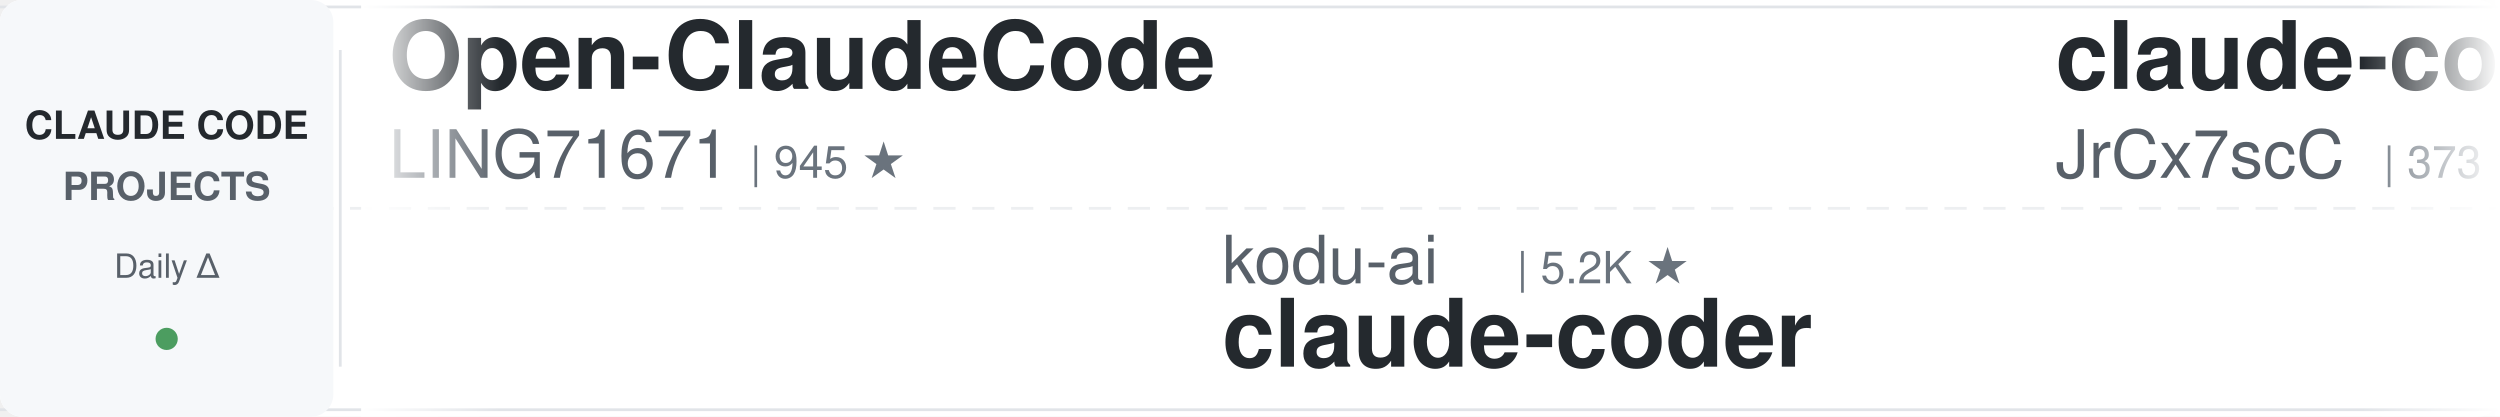
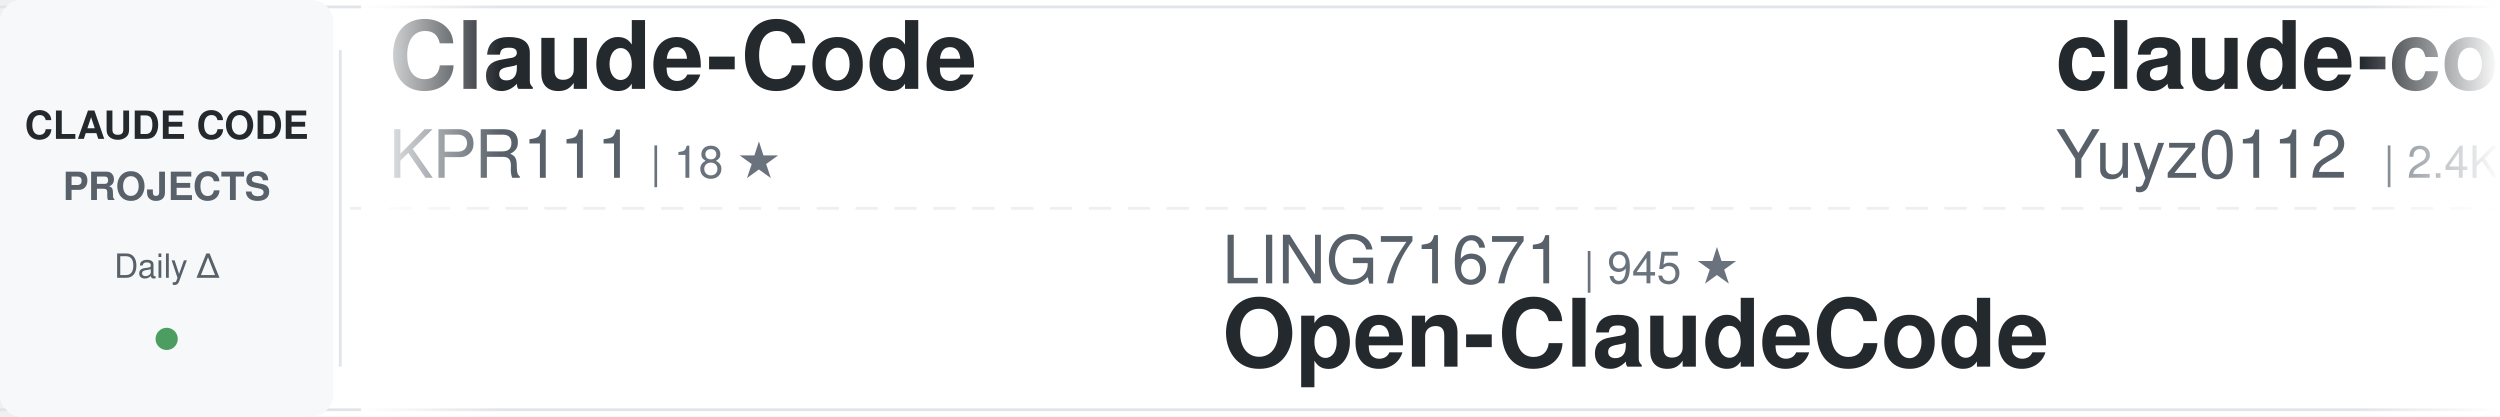
<svg xmlns="http://www.w3.org/2000/svg" width="900" height="150">
  <defs>
    <linearGradient id="awesomeLeftFade" x1="0%" y1="0%" x2="100%" y2="0%">
      <stop offset="0%" style="stop-color:#ffffff;stop-opacity:1" />
      <stop offset="100%" style="stop-color:#ffffff;stop-opacity:0" />
    </linearGradient>
    <linearGradient id="awesomeRightFade" x1="0%" y1="0%" x2="100%" y2="0%">
      <stop offset="0%" style="stop-color:#ffffff;stop-opacity:0" />
      <stop offset="100%" style="stop-color:#ffffff;stop-opacity:1" />
    </linearGradient>
  </defs>
  <rect width="900" height="150" fill="#ffffff" rx="8" />
  <rect x="0" y="2" width="900" height="1" fill="#e1e4e8" />
  <rect x="0" y="147" width="900" height="1" fill="#e1e4e8" />
  <line x1="0" y1="75" x2="900" y2="75" stroke="#e1e4e8" stroke-width="1" stroke-dasharray="8 6" opacity="0.6" />
  <rect x="0" y="0" width="120" height="150" fill="#f6f8fa" rx="8" />
  <text x="60" y="50" font-family="-apple-system, BlinkMacSystemFont, 'Segoe UI', Helvetica, Arial, sans-serif" font-size="14" font-weight="600" fill="#24292e" text-anchor="middle">CLAUDE CODE</text>
  <text x="60" y="72" font-family="-apple-system, BlinkMacSystemFont, 'Segoe UI', Helvetica, Arial, sans-serif" font-size="14" font-weight="600" fill="#586069" text-anchor="middle">PROJECTS</text>
  <text x="60" y="100" font-family="-apple-system, BlinkMacSystemFont, 'Segoe UI', Helvetica, Arial, sans-serif" font-size="12" font-weight="500" fill="#586069" text-anchor="middle">Daily Δ</text>
  <circle cx="60" cy="122" r="4" fill="#22863a" opacity="0.8" />
  <rect x="122" y="18" width="1" height="114" fill="#e1e4e8" />
  <clipPath id="awesomeTickerClip">
    <rect x="130" y="0" width="770" height="150" />
  </clipPath>
  <g clip-path="url(#awesomeTickerClip)">
    <g id="awesomeTickerItems">
      <animateTransform attributeName="transform" attributeType="XML" type="translate" from="0 0" to="-3000 0" dur="54s" repeatCount="indefinite" />
      <g transform="translate(0, 0)">
-         <text x="140" y="32" font-family="-apple-system, BlinkMacSystemFont, 'Segoe UI', Helvetica, Arial, sans-serif" font-size="34" font-weight="600" fill="#24292e">Open-ClaudeCode</text>
-         <text x="140" y="64" font-family="-apple-system, BlinkMacSystemFont, 'Segoe UI', Helvetica, Arial, sans-serif" font-size="24" font-weight="400" fill="#586069">LING71671</text>
-         <text x="270" y="64" font-family="-apple-system, BlinkMacSystemFont, 'Segoe UI', Helvetica, Arial, sans-serif" font-size="16" font-weight="500" fill="#6a737d">| 945 ★</text>
-       </g>
-       <g transform="translate(300, 0)">
-         <text x="140" y="102" font-family="-apple-system, BlinkMacSystemFont, 'Segoe UI', Helvetica, Arial, sans-serif" font-size="24" font-weight="400" fill="#586069">kodu-ai</text>
-         <text x="246" y="102" font-family="-apple-system, BlinkMacSystemFont, 'Segoe UI', Helvetica, Arial, sans-serif" font-size="16" font-weight="500" fill="#6a737d">| 5.2K ★</text>
-         <text x="140" y="132" font-family="-apple-system, BlinkMacSystemFont, 'Segoe UI', Helvetica, Arial, sans-serif" font-size="34" font-weight="600" fill="#24292e">claude-coder</text>
-       </g>
-       <g transform="translate(600, 0)">
-         <text x="140" y="32" font-family="-apple-system, BlinkMacSystemFont, 'Segoe UI', Helvetica, Arial, sans-serif" font-size="34" font-weight="600" fill="#24292e">claude-code-source</text>
-         <text x="140" y="64" font-family="-apple-system, BlinkMacSystemFont, 'Segoe UI', Helvetica, Arial, sans-serif" font-size="24" font-weight="400" fill="#586069">JrCx7scC</text>
-         <text x="258" y="64" font-family="-apple-system, BlinkMacSystemFont, 'Segoe UI', Helvetica, Arial, sans-serif" font-size="16" font-weight="500" fill="#6a737d">| 373 ★</text>
-       </g>
-       <g transform="translate(900, 0)">
-         <text x="140" y="102" font-family="-apple-system, BlinkMacSystemFont, 'Segoe UI', Helvetica, Arial, sans-serif" font-size="24" font-weight="400" fill="#586069">ponponon</text>
-         <text x="258" y="102" font-family="-apple-system, BlinkMacSystemFont, 'Segoe UI', Helvetica, Arial, sans-serif" font-size="16" font-weight="500" fill="#6a737d">| 2.3K ★</text>
-         <text x="140" y="132" font-family="-apple-system, BlinkMacSystemFont, 'Segoe UI', Helvetica, Arial, sans-serif" font-size="34" font-weight="600" fill="#24292e">claude_code_src</text>
-       </g>
-       <g transform="translate(1200, 0)">
-         <text x="140" y="32" font-family="-apple-system, BlinkMacSystemFont, 'Segoe UI', Helvetica, Arial, sans-serif" font-size="34" font-weight="600" fill="#24292e">claude-code-analysis</text>
-         <text x="140" y="64" font-family="-apple-system, BlinkMacSystemFont, 'Segoe UI', Helvetica, Arial, sans-serif" font-size="24" font-weight="400" fill="#586069">liuup</text>
-         <text x="222" y="64" font-family="-apple-system, BlinkMacSystemFont, 'Segoe UI', Helvetica, Arial, sans-serif" font-size="16" font-weight="500" fill="#6a737d">| 3.8K ★</text>
-       </g>
-       <g transform="translate(1500, 0)">
-         <text x="140" y="102" font-family="-apple-system, BlinkMacSystemFont, 'Segoe UI', Helvetica, Arial, sans-serif" font-size="24" font-weight="400" fill="#586069">FlorianBruniaux</text>
-         <text x="342" y="102" font-family="-apple-system, BlinkMacSystemFont, 'Segoe UI', Helvetica, Arial, sans-serif" font-size="16" font-weight="500" fill="#6a737d">| 5.7K ★</text>
-         <text x="419" y="102" font-family="-apple-system, BlinkMacSystemFont, 'Segoe UI', Helvetica, Arial, sans-serif" font-size="16" font-weight="500" fill="#22863a"> +2</text>
-         <text x="140" y="132" font-family="-apple-system, BlinkMacSystemFont, 'Segoe UI', Helvetica, Arial, sans-serif" font-size="34" font-weight="600" fill="#24292e">claude-code-ultimate-gui...</text>
-       </g>
-       <g transform="translate(1800, 0)">
        <text x="140" y="32" font-family="-apple-system, BlinkMacSystemFont, 'Segoe UI', Helvetica, Arial, sans-serif" font-size="34" font-weight="600" fill="#24292e">Claude-Code</text>
        <text x="140" y="64" font-family="-apple-system, BlinkMacSystemFont, 'Segoe UI', Helvetica, Arial, sans-serif" font-size="24" font-weight="400" fill="#586069">KPR111</text>
        <text x="234" y="64" font-family="-apple-system, BlinkMacSystemFont, 'Segoe UI', Helvetica, Arial, sans-serif" font-size="16" font-weight="500" fill="#6a737d">| 18 ★</text>
      </g>
+       <g transform="translate(300, 0)">
+         <text x="140" y="102" font-family="-apple-system, BlinkMacSystemFont, 'Segoe UI', Helvetica, Arial, sans-serif" font-size="24" font-weight="400" fill="#586069">LING71671</text>
+         <text x="270" y="102" font-family="-apple-system, BlinkMacSystemFont, 'Segoe UI', Helvetica, Arial, sans-serif" font-size="16" font-weight="500" fill="#6a737d">| 945 ★</text>
+         <text x="140" y="132" font-family="-apple-system, BlinkMacSystemFont, 'Segoe UI', Helvetica, Arial, sans-serif" font-size="34" font-weight="600" fill="#24292e">Open-ClaudeCode</text>
+       </g>
+       <g transform="translate(600, 0)">
+         <text x="140" y="32" font-family="-apple-system, BlinkMacSystemFont, 'Segoe UI', Helvetica, Arial, sans-serif" font-size="34" font-weight="600" fill="#24292e">claude-code-reverse</text>
+         <text x="140" y="64" font-family="-apple-system, BlinkMacSystemFont, 'Segoe UI', Helvetica, Arial, sans-serif" font-size="24" font-weight="400" fill="#586069">Yuyz0112</text>
+         <text x="258" y="64" font-family="-apple-system, BlinkMacSystemFont, 'Segoe UI', Helvetica, Arial, sans-serif" font-size="16" font-weight="500" fill="#6a737d">| 2.4K ★</text>
+       </g>
+       <g transform="translate(900, 0)">
+         <text x="140" y="102" font-family="-apple-system, BlinkMacSystemFont, 'Segoe UI', Helvetica, Arial, sans-serif" font-size="24" font-weight="400" fill="#586069">AICoderTudou</text>
+         <text x="306" y="102" font-family="-apple-system, BlinkMacSystemFont, 'Segoe UI', Helvetica, Arial, sans-serif" font-size="16" font-weight="500" fill="#6a737d">| 496 ★</text>
+         <text x="140" y="132" font-family="-apple-system, BlinkMacSystemFont, 'Segoe UI', Helvetica, Arial, sans-serif" font-size="34" font-weight="600" fill="#24292e">claude-code-tudou</text>
+       </g>
+       <g transform="translate(1200, 0)">
+         <text x="140" y="32" font-family="-apple-system, BlinkMacSystemFont, 'Segoe UI', Helvetica, Arial, sans-serif" font-size="34" font-weight="600" fill="#24292e">everything-claude-code-z...</text>
+         <text x="140" y="64" font-family="-apple-system, BlinkMacSystemFont, 'Segoe UI', Helvetica, Arial, sans-serif" font-size="24" font-weight="400" fill="#586069">xu-xiang</text>
+         <text x="258" y="64" font-family="-apple-system, BlinkMacSystemFont, 'Segoe UI', Helvetica, Arial, sans-serif" font-size="16" font-weight="500" fill="#6a737d">| 1.9K ★</text>
+         <text x="335" y="64" font-family="-apple-system, BlinkMacSystemFont, 'Segoe UI', Helvetica, Arial, sans-serif" font-size="16" font-weight="500" fill="#22863a"> +1</text>
+       </g>
+       <g transform="translate(1500, 0)">
+         <text x="140" y="102" font-family="-apple-system, BlinkMacSystemFont, 'Segoe UI', Helvetica, Arial, sans-serif" font-size="24" font-weight="400" fill="#586069">zstmfhy</text>
+         <text x="246" y="102" font-family="-apple-system, BlinkMacSystemFont, 'Segoe UI', Helvetica, Arial, sans-serif" font-size="16" font-weight="500" fill="#6a737d">| 190 ★</text>
+         <text x="140" y="132" font-family="-apple-system, BlinkMacSystemFont, 'Segoe UI', Helvetica, Arial, sans-serif" font-size="34" font-weight="600" fill="#24292e">Claude-code</text>
+       </g>
+       <g transform="translate(1800, 0)">
+         <text x="140" y="32" font-family="-apple-system, BlinkMacSystemFont, 'Segoe UI', Helvetica, Arial, sans-serif" font-size="34" font-weight="600" fill="#24292e">claude-code-ultimate-gui...</text>
+         <text x="140" y="64" font-family="-apple-system, BlinkMacSystemFont, 'Segoe UI', Helvetica, Arial, sans-serif" font-size="24" font-weight="400" fill="#586069">FlorianBruniaux</text>
+         <text x="342" y="64" font-family="-apple-system, BlinkMacSystemFont, 'Segoe UI', Helvetica, Arial, sans-serif" font-size="16" font-weight="500" fill="#6a737d">| 5.7K ★</text>
+       </g>
      <g transform="translate(2100, 0)">
-         <text x="140" y="102" font-family="-apple-system, BlinkMacSystemFont, 'Segoe UI', Helvetica, Arial, sans-serif" font-size="24" font-weight="400" fill="#586069">nicedreamzapp</text>
-         <text x="318" y="102" font-family="-apple-system, BlinkMacSystemFont, 'Segoe UI', Helvetica, Arial, sans-serif" font-size="16" font-weight="500" fill="#6a737d">| 3.2K ★</text>
-         <text x="140" y="132" font-family="-apple-system, BlinkMacSystemFont, 'Segoe UI', Helvetica, Arial, sans-serif" font-size="34" font-weight="600" fill="#24292e">claude-code-local</text>
+         <text x="140" y="102" font-family="-apple-system, BlinkMacSystemFont, 'Segoe UI', Helvetica, Arial, sans-serif" font-size="24" font-weight="400" fill="#586069">pengchengneo</text>
+         <text x="306" y="102" font-family="-apple-system, BlinkMacSystemFont, 'Segoe UI', Helvetica, Arial, sans-serif" font-size="16" font-weight="500" fill="#6a737d">| 1.7K ★</text>
+         <text x="140" y="132" font-family="-apple-system, BlinkMacSystemFont, 'Segoe UI', Helvetica, Arial, sans-serif" font-size="34" font-weight="600" fill="#24292e">Claude-Code</text>
      </g>
      <g transform="translate(2400, 0)">
-         <text x="140" y="32" font-family="-apple-system, BlinkMacSystemFont, 'Segoe UI', Helvetica, Arial, sans-serif" font-size="34" font-weight="600" fill="#24292e">claude-code-sourcemap</text>
-         <text x="140" y="64" font-family="-apple-system, BlinkMacSystemFont, 'Segoe UI', Helvetica, Arial, sans-serif" font-size="24" font-weight="400" fill="#586069">ChinaSiro</text>
-         <text x="270" y="64" font-family="-apple-system, BlinkMacSystemFont, 'Segoe UI', Helvetica, Arial, sans-serif" font-size="16" font-weight="500" fill="#6a737d">| 9.6K ★</text>
+         <text x="140" y="32" font-family="-apple-system, BlinkMacSystemFont, 'Segoe UI', Helvetica, Arial, sans-serif" font-size="34" font-weight="600" fill="#24292e">claude-code-local</text>
+         <text x="140" y="64" font-family="-apple-system, BlinkMacSystemFont, 'Segoe UI', Helvetica, Arial, sans-serif" font-size="24" font-weight="400" fill="#586069">nicedreamzapp</text>
+         <text x="318" y="64" font-family="-apple-system, BlinkMacSystemFont, 'Segoe UI', Helvetica, Arial, sans-serif" font-size="16" font-weight="500" fill="#6a737d">| 3.2K ★</text>
      </g>
      <g transform="translate(2700, 0)">
-         <text x="140" y="102" font-family="-apple-system, BlinkMacSystemFont, 'Segoe UI', Helvetica, Arial, sans-serif" font-size="24" font-weight="400" fill="#586069">lorryjovens-hub</text>
-         <text x="342" y="102" font-family="-apple-system, BlinkMacSystemFont, 'Segoe UI', Helvetica, Arial, sans-serif" font-size="16" font-weight="500" fill="#6a737d">| 1.7K ★</text>
-         <text x="140" y="132" font-family="-apple-system, BlinkMacSystemFont, 'Segoe UI', Helvetica, Arial, sans-serif" font-size="34" font-weight="600" fill="#24292e">claude-code-rust</text>
+         <text x="140" y="102" font-family="-apple-system, BlinkMacSystemFont, 'Segoe UI', Helvetica, Arial, sans-serif" font-size="24" font-weight="400" fill="#586069">lintsinghua</text>
+         <text x="294" y="102" font-family="-apple-system, BlinkMacSystemFont, 'Segoe UI', Helvetica, Arial, sans-serif" font-size="16" font-weight="500" fill="#6a737d">| 4.1K ★</text>
+         <text x="140" y="132" font-family="-apple-system, BlinkMacSystemFont, 'Segoe UI', Helvetica, Arial, sans-serif" font-size="34" font-weight="600" fill="#24292e">claude-code-book</text>
      </g>
      <g transform="translate(3000, 0)">
-         <text x="140" y="32" font-family="-apple-system, BlinkMacSystemFont, 'Segoe UI', Helvetica, Arial, sans-serif" font-size="34" font-weight="600" fill="#24292e">Open-ClaudeCode</text>
-         <text x="140" y="64" font-family="-apple-system, BlinkMacSystemFont, 'Segoe UI', Helvetica, Arial, sans-serif" font-size="24" font-weight="400" fill="#586069">LING71671</text>
-         <text x="270" y="64" font-family="-apple-system, BlinkMacSystemFont, 'Segoe UI', Helvetica, Arial, sans-serif" font-size="16" font-weight="500" fill="#6a737d">| 945 ★</text>
+         <text x="140" y="32" font-family="-apple-system, BlinkMacSystemFont, 'Segoe UI', Helvetica, Arial, sans-serif" font-size="34" font-weight="600" fill="#24292e">Claude-Code</text>
+         <text x="140" y="64" font-family="-apple-system, BlinkMacSystemFont, 'Segoe UI', Helvetica, Arial, sans-serif" font-size="24" font-weight="400" fill="#586069">KPR111</text>
+         <text x="234" y="64" font-family="-apple-system, BlinkMacSystemFont, 'Segoe UI', Helvetica, Arial, sans-serif" font-size="16" font-weight="500" fill="#6a737d">| 18 ★</text>
      </g>
      <g transform="translate(3300, 0)">
-         <text x="140" y="102" font-family="-apple-system, BlinkMacSystemFont, 'Segoe UI', Helvetica, Arial, sans-serif" font-size="24" font-weight="400" fill="#586069">kodu-ai</text>
-         <text x="246" y="102" font-family="-apple-system, BlinkMacSystemFont, 'Segoe UI', Helvetica, Arial, sans-serif" font-size="16" font-weight="500" fill="#6a737d">| 5.2K ★</text>
-         <text x="140" y="132" font-family="-apple-system, BlinkMacSystemFont, 'Segoe UI', Helvetica, Arial, sans-serif" font-size="34" font-weight="600" fill="#24292e">claude-coder</text>
+         <text x="140" y="102" font-family="-apple-system, BlinkMacSystemFont, 'Segoe UI', Helvetica, Arial, sans-serif" font-size="24" font-weight="400" fill="#586069">LING71671</text>
+         <text x="270" y="102" font-family="-apple-system, BlinkMacSystemFont, 'Segoe UI', Helvetica, Arial, sans-serif" font-size="16" font-weight="500" fill="#6a737d">| 945 ★</text>
+         <text x="140" y="132" font-family="-apple-system, BlinkMacSystemFont, 'Segoe UI', Helvetica, Arial, sans-serif" font-size="34" font-weight="600" fill="#24292e">Open-ClaudeCode</text>
      </g>
      <g transform="translate(3600, 0)">
-         <text x="140" y="32" font-family="-apple-system, BlinkMacSystemFont, 'Segoe UI', Helvetica, Arial, sans-serif" font-size="34" font-weight="600" fill="#24292e">claude-code-source</text>
-         <text x="140" y="64" font-family="-apple-system, BlinkMacSystemFont, 'Segoe UI', Helvetica, Arial, sans-serif" font-size="24" font-weight="400" fill="#586069">JrCx7scC</text>
-         <text x="258" y="64" font-family="-apple-system, BlinkMacSystemFont, 'Segoe UI', Helvetica, Arial, sans-serif" font-size="16" font-weight="500" fill="#6a737d">| 373 ★</text>
+         <text x="140" y="32" font-family="-apple-system, BlinkMacSystemFont, 'Segoe UI', Helvetica, Arial, sans-serif" font-size="34" font-weight="600" fill="#24292e">claude-code-reverse</text>
+         <text x="140" y="64" font-family="-apple-system, BlinkMacSystemFont, 'Segoe UI', Helvetica, Arial, sans-serif" font-size="24" font-weight="400" fill="#586069">Yuyz0112</text>
+         <text x="258" y="64" font-family="-apple-system, BlinkMacSystemFont, 'Segoe UI', Helvetica, Arial, sans-serif" font-size="16" font-weight="500" fill="#6a737d">| 2.4K ★</text>
      </g>
      <g transform="translate(3900, 0)">
-         <text x="140" y="102" font-family="-apple-system, BlinkMacSystemFont, 'Segoe UI', Helvetica, Arial, sans-serif" font-size="24" font-weight="400" fill="#586069">ponponon</text>
-         <text x="258" y="102" font-family="-apple-system, BlinkMacSystemFont, 'Segoe UI', Helvetica, Arial, sans-serif" font-size="16" font-weight="500" fill="#6a737d">| 2.3K ★</text>
-         <text x="140" y="132" font-family="-apple-system, BlinkMacSystemFont, 'Segoe UI', Helvetica, Arial, sans-serif" font-size="34" font-weight="600" fill="#24292e">claude_code_src</text>
+         <text x="140" y="102" font-family="-apple-system, BlinkMacSystemFont, 'Segoe UI', Helvetica, Arial, sans-serif" font-size="24" font-weight="400" fill="#586069">AICoderTudou</text>
+         <text x="306" y="102" font-family="-apple-system, BlinkMacSystemFont, 'Segoe UI', Helvetica, Arial, sans-serif" font-size="16" font-weight="500" fill="#6a737d">| 496 ★</text>
+         <text x="140" y="132" font-family="-apple-system, BlinkMacSystemFont, 'Segoe UI', Helvetica, Arial, sans-serif" font-size="34" font-weight="600" fill="#24292e">claude-code-tudou</text>
      </g>
    </g>
  </g>
  <rect x="130" y="0" width="50" height="150" fill="url(#awesomeLeftFade)" />
  <rect x="850" y="0" width="50" height="150" fill="url(#awesomeRightFade)" />
</svg>
